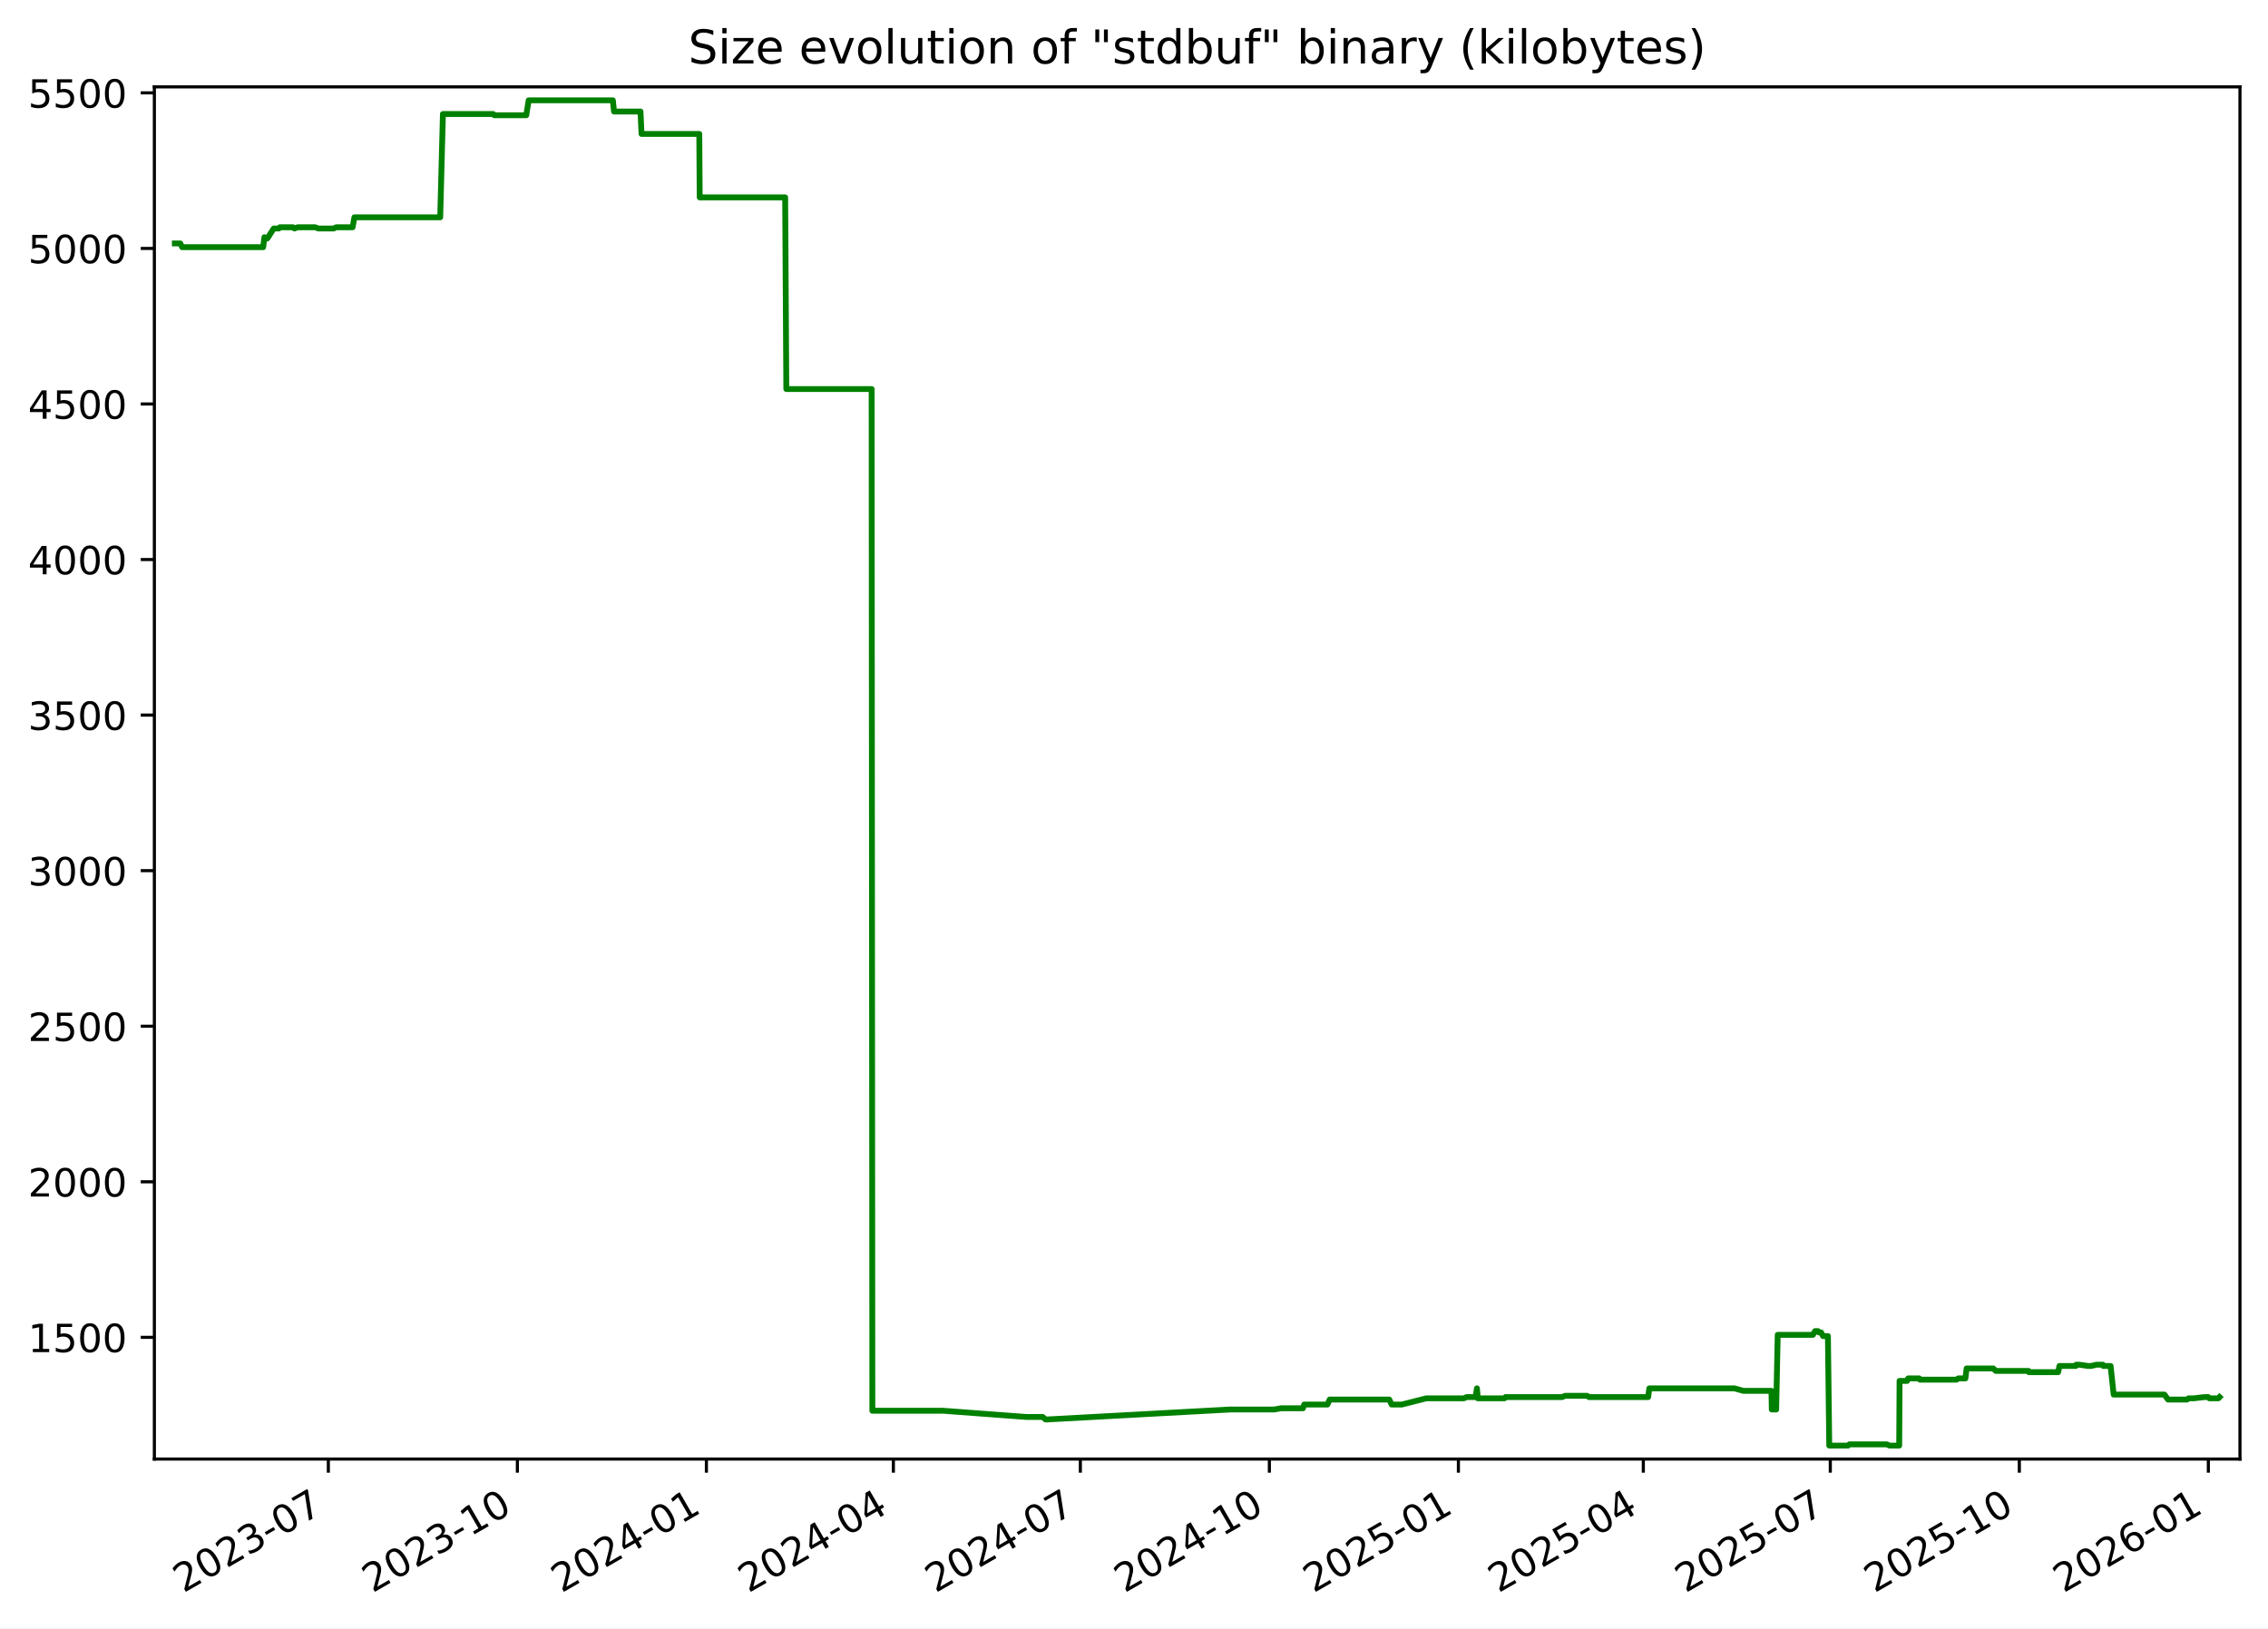
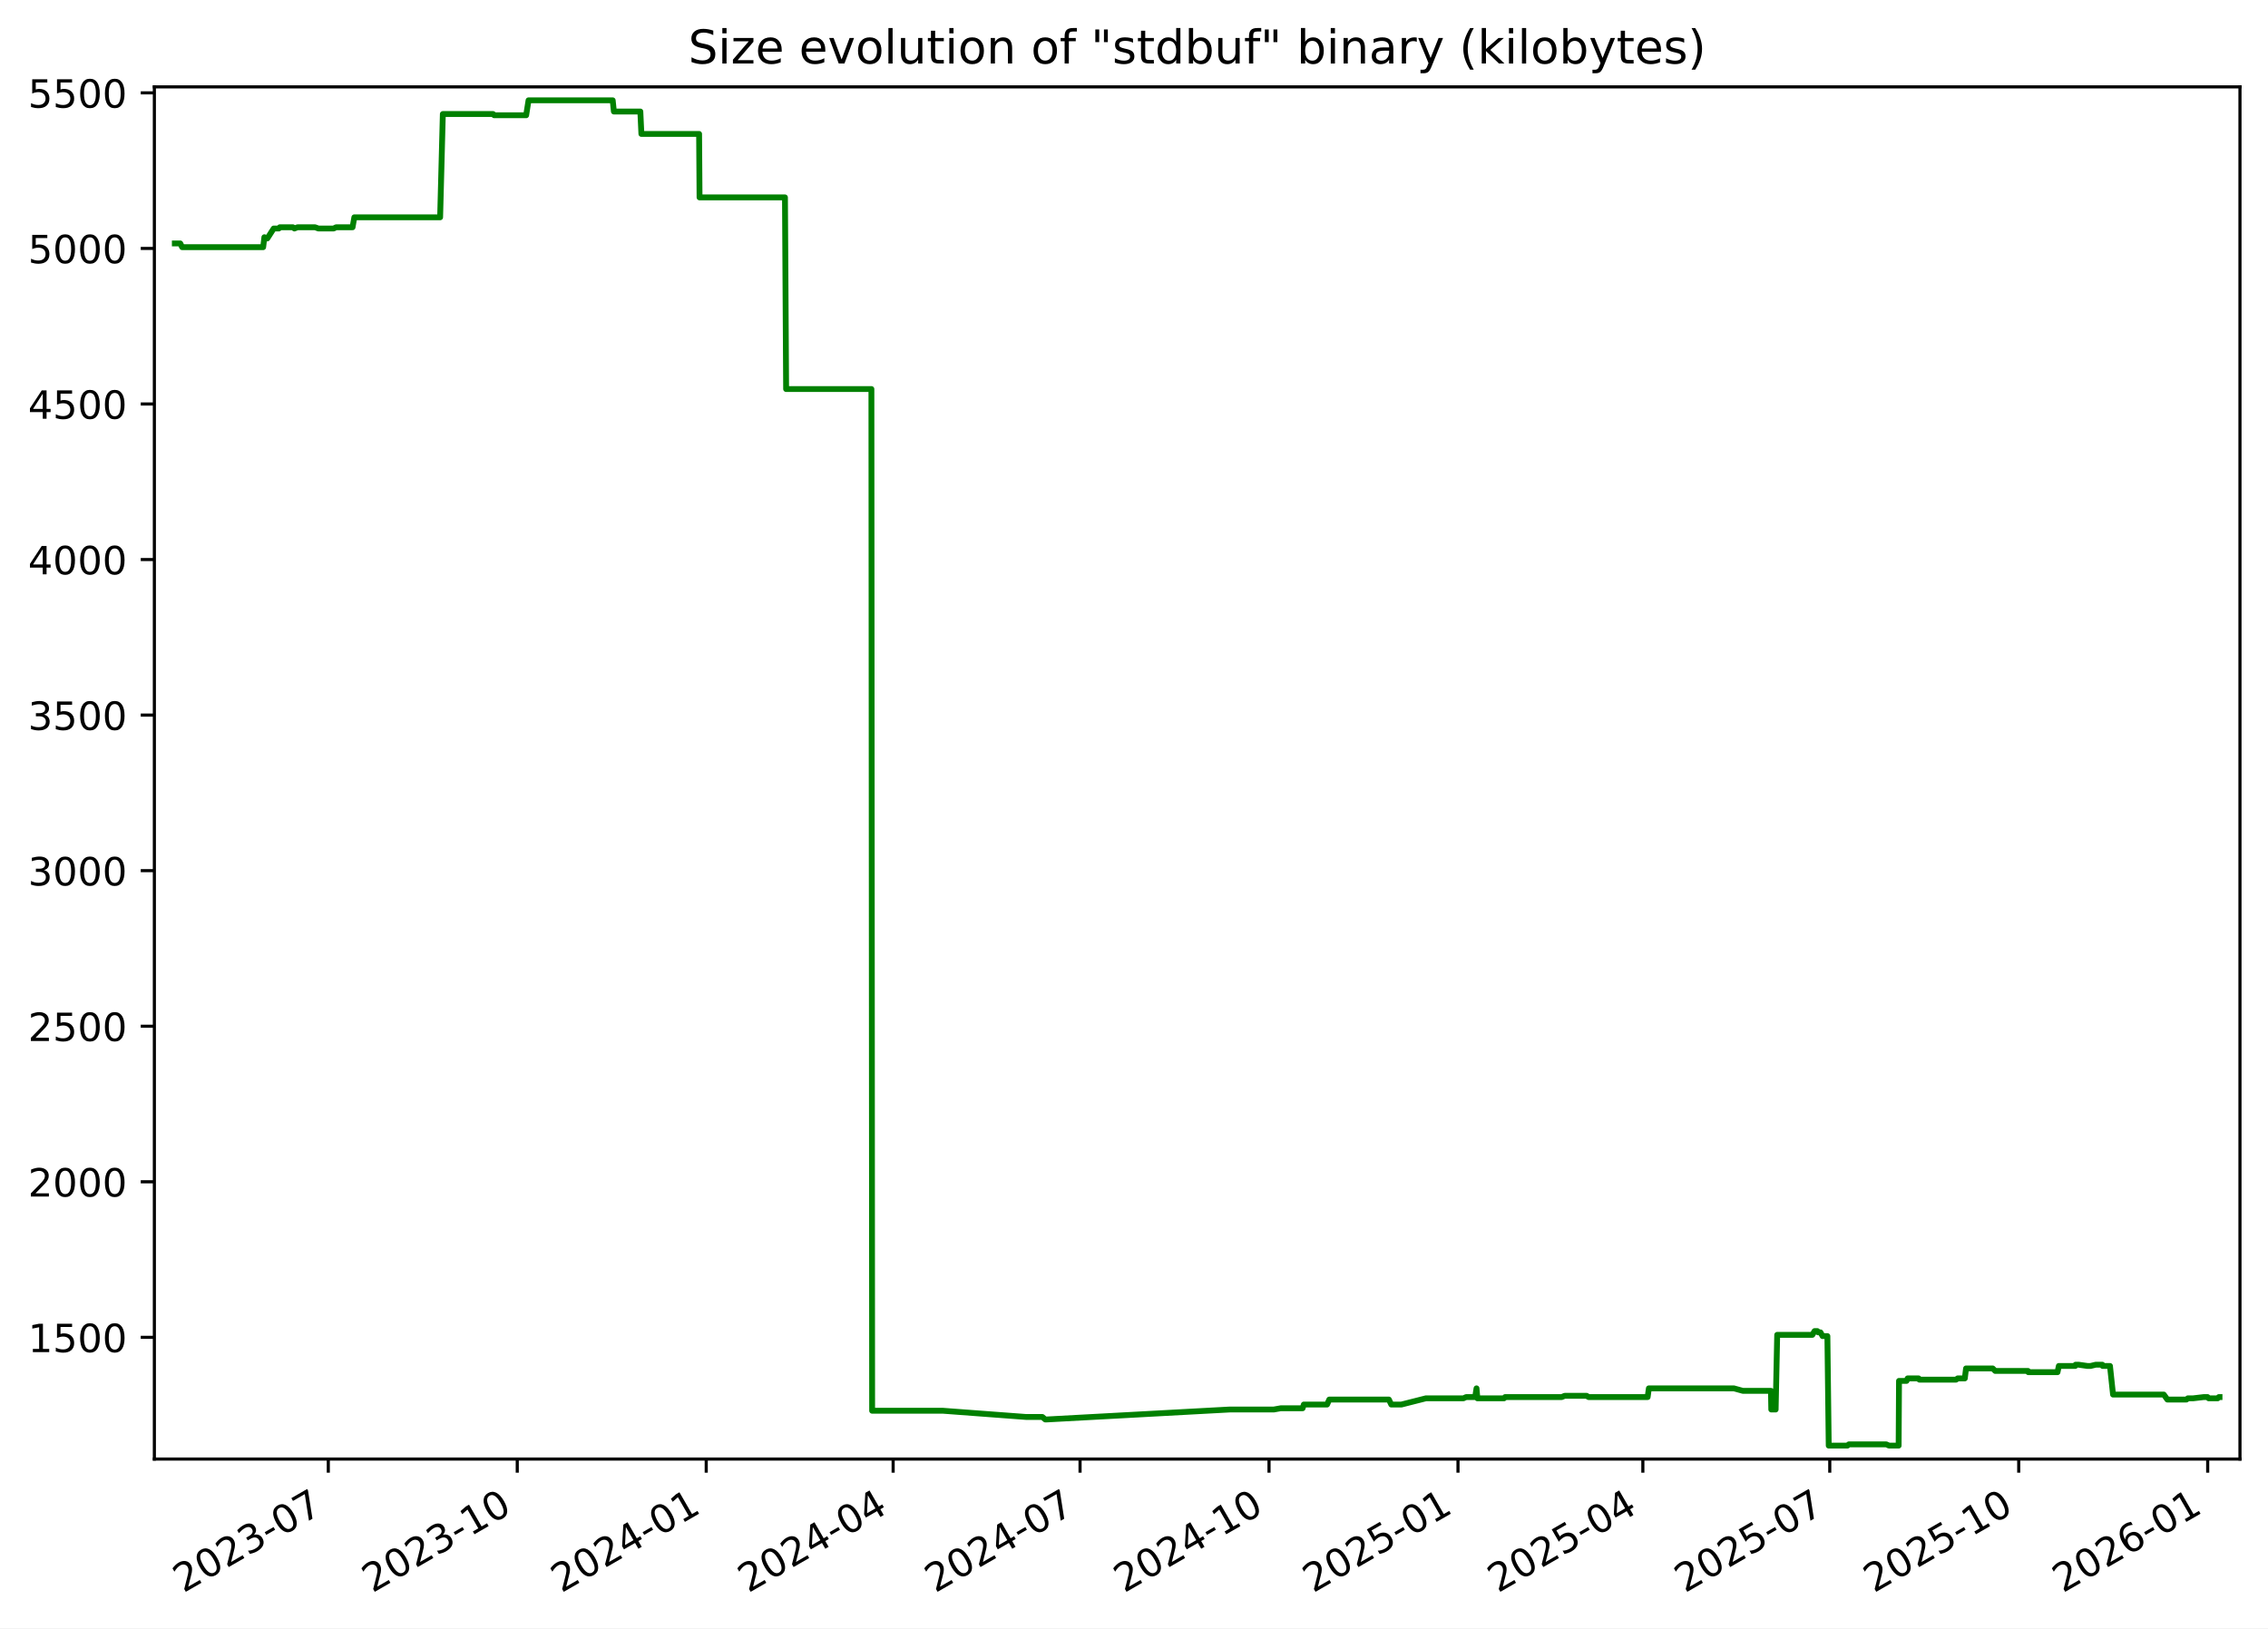
<svg xmlns="http://www.w3.org/2000/svg" xmlns:xlink="http://www.w3.org/1999/xlink" width="582.53pt" height="418.303pt" viewBox="0 0 582.53 418.303" version="1.1">
  <defs>
    <style type="text/css">*{stroke-linejoin: round; stroke-linecap: butt}</style>
  </defs>
  <g id="figure_1">
    <g id="patch_1">
      <path d="M -0 418.303  L 582.53 418.303  L 582.53 0  L -0 0  z " style="fill: #ffffff" />
    </g>
    <g id="axes_1">
      <g id="patch_2">
        <path d="M 39.65 374.83  L 575.33 374.83  L 575.33 22.318  L 39.65 22.318  z " style="fill: #ffffff" />
      </g>
      <g id="matplotlib.axis_1">
        <g id="xtick_1">
          <g id="line2d_1">
            <defs>
-               <path id="mb62ffa0c24" d="M 0 0  L 0 3.5  " style="stroke: #000000; stroke-width: 0.8" />
+               <path id="m843afd9575" d="M 0 0  L 0 3.5  " style="stroke: #000000; stroke-width: 0.8" />
            </defs>
            <g>
-               <use xlink:href="#mb62ffa0c24" x="84.334" y="374.83" style="stroke: #000000; stroke-width: 0.8" />
+               <use xlink:href="#m843afd9575" x="84.322" y="374.83" style="stroke: #000000; stroke-width: 0.8" />
            </g>
          </g>
          <g id="text_1">
-             <g transform="translate(47.10938 409.302) rotate(-30) scale(0.1 -0.1)">
+             <g transform="translate(47.09669 409.302) rotate(-30) scale(0.1 -0.1)">
              <defs>
                <path id="DejaVuSans-32" d="M 1228 531  L 3431 531  L 3431 0  L 469 0  L 469 531  Q 828 903 1448 1529  Q 2069 2156 2228 2338  Q 2531 2678 2651 2914  Q 2772 3150 2772 3378  Q 2772 3750 2511 3984  Q 2250 4219 1831 4219  Q 1534 4219 1204 4116  Q 875 4013 500 3803  L 500 4441  Q 881 4594 1212 4672  Q 1544 4750 1819 4750  Q 2544 4750 2975 4387  Q 3406 4025 3406 3419  Q 3406 3131 3298 2873  Q 3191 2616 2906 2266  Q 2828 2175 2409 1742  Q 1991 1309 1228 531  z " transform="scale(0.015625)" />
                <path id="DejaVuSans-30" d="M 2034 4250  Q 1547 4250 1301 3770  Q 1056 3291 1056 2328  Q 1056 1369 1301 889  Q 1547 409 2034 409  Q 2525 409 2770 889  Q 3016 1369 3016 2328  Q 3016 3291 2770 3770  Q 2525 4250 2034 4250  z M 2034 4750  Q 2819 4750 3233 4129  Q 3647 3509 3647 2328  Q 3647 1150 3233 529  Q 2819 -91 2034 -91  Q 1250 -91 836 529  Q 422 1150 422 2328  Q 422 3509 836 4129  Q 1250 4750 2034 4750  z " transform="scale(0.015625)" />
                <path id="DejaVuSans-33" d="M 2597 2516  Q 3050 2419 3304 2112  Q 3559 1806 3559 1356  Q 3559 666 3084 287  Q 2609 -91 1734 -91  Q 1441 -91 1130 -33  Q 819 25 488 141  L 488 750  Q 750 597 1062 519  Q 1375 441 1716 441  Q 2309 441 2620 675  Q 2931 909 2931 1356  Q 2931 1769 2642 2001  Q 2353 2234 1838 2234  L 1294 2234  L 1294 2753  L 1863 2753  Q 2328 2753 2575 2939  Q 2822 3125 2822 3475  Q 2822 3834 2567 4026  Q 2313 4219 1838 4219  Q 1578 4219 1281 4162  Q 984 4106 628 3988  L 628 4550  Q 988 4650 1302 4700  Q 1616 4750 1894 4750  Q 2613 4750 3031 4423  Q 3450 4097 3450 3541  Q 3450 3153 3228 2886  Q 3006 2619 2597 2516  z " transform="scale(0.015625)" />
                <path id="DejaVuSans-2d" d="M 313 2009  L 1997 2009  L 1997 1497  L 313 1497  L 313 2009  z " transform="scale(0.015625)" />
                <path id="DejaVuSans-37" d="M 525 4666  L 3525 4666  L 3525 4397  L 1831 0  L 1172 0  L 2766 4134  L 525 4134  L 525 4666  z " transform="scale(0.015625)" />
              </defs>
              <use xlink:href="#DejaVuSans-32" />
              <use xlink:href="#DejaVuSans-30" x="63.623" />
              <use xlink:href="#DejaVuSans-32" x="127.246" />
              <use xlink:href="#DejaVuSans-33" x="190.869" />
              <use xlink:href="#DejaVuSans-2d" x="254.492" />
              <use xlink:href="#DejaVuSans-30" x="290.576" />
              <use xlink:href="#DejaVuSans-37" x="354.199" />
            </g>
          </g>
        </g>
        <g id="xtick_2">
          <g id="line2d_2">
            <g>
-               <use xlink:href="#mb62ffa0c24" x="132.886" y="374.83" style="stroke: #000000; stroke-width: 0.8" />
+               <use xlink:href="#m843afd9575" x="132.857" y="374.83" style="stroke: #000000; stroke-width: 0.8" />
            </g>
          </g>
          <g id="text_2">
-             <g transform="translate(95.66071 409.302) rotate(-30) scale(0.1 -0.1)">
+             <g transform="translate(95.6324 409.302) rotate(-30) scale(0.1 -0.1)">
              <defs>
                <path id="DejaVuSans-31" d="M 794 531  L 1825 531  L 1825 4091  L 703 3866  L 703 4441  L 1819 4666  L 2450 4666  L 2450 531  L 3481 531  L 3481 0  L 794 0  L 794 531  z " transform="scale(0.015625)" />
              </defs>
              <use xlink:href="#DejaVuSans-32" />
              <use xlink:href="#DejaVuSans-30" x="63.623" />
              <use xlink:href="#DejaVuSans-32" x="127.246" />
              <use xlink:href="#DejaVuSans-33" x="190.869" />
              <use xlink:href="#DejaVuSans-2d" x="254.492" />
              <use xlink:href="#DejaVuSans-31" x="290.576" />
              <use xlink:href="#DejaVuSans-30" x="354.199" />
            </g>
          </g>
        </g>
        <g id="xtick_3">
          <g id="line2d_3">
            <g>
-               <use xlink:href="#mb62ffa0c24" x="181.437" y="374.83" style="stroke: #000000; stroke-width: 0.8" />
+               <use xlink:href="#m843afd9575" x="181.393" y="374.83" style="stroke: #000000; stroke-width: 0.8" />
            </g>
          </g>
          <g id="text_3">
-             <g transform="translate(144.212 409.302) rotate(-30) scale(0.1 -0.1)">
+             <g transform="translate(144.1681 409.302) rotate(-30) scale(0.1 -0.1)">
              <defs>
                <path id="DejaVuSans-34" d="M 2419 4116  L 825 1625  L 2419 1625  L 2419 4116  z M 2253 4666  L 3047 4666  L 3047 1625  L 3713 1625  L 3713 1100  L 3047 1100  L 3047 0  L 2419 0  L 2419 1100  L 313 1100  L 313 1709  L 2253 4666  z " transform="scale(0.015625)" />
              </defs>
              <use xlink:href="#DejaVuSans-32" />
              <use xlink:href="#DejaVuSans-30" x="63.623" />
              <use xlink:href="#DejaVuSans-32" x="127.246" />
              <use xlink:href="#DejaVuSans-34" x="190.869" />
              <use xlink:href="#DejaVuSans-2d" x="254.492" />
              <use xlink:href="#DejaVuSans-30" x="290.576" />
              <use xlink:href="#DejaVuSans-31" x="354.199" />
            </g>
          </g>
        </g>
        <g id="xtick_4">
          <g id="line2d_4">
            <g>
-               <use xlink:href="#mb62ffa0c24" x="229.46" y="374.83" style="stroke: #000000; stroke-width: 0.8" />
+               <use xlink:href="#m843afd9575" x="229.401" y="374.83" style="stroke: #000000; stroke-width: 0.8" />
            </g>
          </g>
          <g id="text_4">
-             <g transform="translate(192.2357 409.302) rotate(-30) scale(0.1 -0.1)">
+             <g transform="translate(192.1763 409.302) rotate(-30) scale(0.1 -0.1)">
              <use xlink:href="#DejaVuSans-32" />
              <use xlink:href="#DejaVuSans-30" x="63.623" />
              <use xlink:href="#DejaVuSans-32" x="127.246" />
              <use xlink:href="#DejaVuSans-34" x="190.869" />
              <use xlink:href="#DejaVuSans-2d" x="254.492" />
              <use xlink:href="#DejaVuSans-30" x="290.576" />
              <use xlink:href="#DejaVuSans-34" x="354.199" />
            </g>
          </g>
        </g>
        <g id="xtick_5">
          <g id="line2d_5">
            <g>
-               <use xlink:href="#mb62ffa0c24" x="277.484" y="374.83" style="stroke: #000000; stroke-width: 0.8" />
+               <use xlink:href="#m843afd9575" x="277.409" y="374.83" style="stroke: #000000; stroke-width: 0.8" />
            </g>
          </g>
          <g id="text_5">
-             <g transform="translate(240.2593 409.302) rotate(-30) scale(0.1 -0.1)">
+             <g transform="translate(240.1844 409.302) rotate(-30) scale(0.1 -0.1)">
              <use xlink:href="#DejaVuSans-32" />
              <use xlink:href="#DejaVuSans-30" x="63.623" />
              <use xlink:href="#DejaVuSans-32" x="127.246" />
              <use xlink:href="#DejaVuSans-34" x="190.869" />
              <use xlink:href="#DejaVuSans-2d" x="254.492" />
              <use xlink:href="#DejaVuSans-30" x="290.576" />
              <use xlink:href="#DejaVuSans-37" x="354.199" />
            </g>
          </g>
        </g>
        <g id="xtick_6">
          <g id="line2d_6">
            <g>
-               <use xlink:href="#mb62ffa0c24" x="326.035" y="374.83" style="stroke: #000000; stroke-width: 0.8" />
+               <use xlink:href="#m843afd9575" x="325.945" y="374.83" style="stroke: #000000; stroke-width: 0.8" />
            </g>
          </g>
          <g id="text_6">
-             <g transform="translate(288.8106 409.302) rotate(-30) scale(0.1 -0.1)">
+             <g transform="translate(288.7201 409.302) rotate(-30) scale(0.1 -0.1)">
              <use xlink:href="#DejaVuSans-32" />
              <use xlink:href="#DejaVuSans-30" x="63.623" />
              <use xlink:href="#DejaVuSans-32" x="127.246" />
              <use xlink:href="#DejaVuSans-34" x="190.869" />
              <use xlink:href="#DejaVuSans-2d" x="254.492" />
              <use xlink:href="#DejaVuSans-31" x="290.576" />
              <use xlink:href="#DejaVuSans-30" x="354.199" />
            </g>
          </g>
        </g>
        <g id="xtick_7">
          <g id="line2d_7">
            <g>
-               <use xlink:href="#mb62ffa0c24" x="374.587" y="374.83" style="stroke: #000000; stroke-width: 0.8" />
+               <use xlink:href="#m843afd9575" x="374.481" y="374.83" style="stroke: #000000; stroke-width: 0.8" />
            </g>
          </g>
          <g id="text_7">
-             <g transform="translate(337.3619 409.302) rotate(-30) scale(0.1 -0.1)">
+             <g transform="translate(337.2558 409.302) rotate(-30) scale(0.1 -0.1)">
              <defs>
                <path id="DejaVuSans-35" d="M 691 4666  L 3169 4666  L 3169 4134  L 1269 4134  L 1269 2991  Q 1406 3038 1543 3061  Q 1681 3084 1819 3084  Q 2600 3084 3056 2656  Q 3513 2228 3513 1497  Q 3513 744 3044 326  Q 2575 -91 1722 -91  Q 1428 -91 1123 -41  Q 819 9 494 109  L 494 744  Q 775 591 1075 516  Q 1375 441 1709 441  Q 2250 441 2565 725  Q 2881 1009 2881 1497  Q 2881 1984 2565 2268  Q 2250 2553 1709 2553  Q 1456 2553 1204 2497  Q 953 2441 691 2322  L 691 4666  z " transform="scale(0.015625)" />
              </defs>
              <use xlink:href="#DejaVuSans-32" />
              <use xlink:href="#DejaVuSans-30" x="63.623" />
              <use xlink:href="#DejaVuSans-32" x="127.246" />
              <use xlink:href="#DejaVuSans-35" x="190.869" />
              <use xlink:href="#DejaVuSans-2d" x="254.492" />
              <use xlink:href="#DejaVuSans-30" x="290.576" />
              <use xlink:href="#DejaVuSans-31" x="354.199" />
            </g>
          </g>
        </g>
        <g id="xtick_8">
          <g id="line2d_8">
            <g>
-               <use xlink:href="#mb62ffa0c24" x="422.083" y="374.83" style="stroke: #000000; stroke-width: 0.8" />
+               <use xlink:href="#m843afd9575" x="421.961" y="374.83" style="stroke: #000000; stroke-width: 0.8" />
            </g>
          </g>
          <g id="text_8">
-             <g transform="translate(384.8578 409.302) rotate(-30) scale(0.1 -0.1)">
+             <g transform="translate(384.7364 409.302) rotate(-30) scale(0.1 -0.1)">
              <use xlink:href="#DejaVuSans-32" />
              <use xlink:href="#DejaVuSans-30" x="63.623" />
              <use xlink:href="#DejaVuSans-32" x="127.246" />
              <use xlink:href="#DejaVuSans-35" x="190.869" />
              <use xlink:href="#DejaVuSans-2d" x="254.492" />
              <use xlink:href="#DejaVuSans-30" x="290.576" />
              <use xlink:href="#DejaVuSans-34" x="354.199" />
            </g>
          </g>
        </g>
        <g id="xtick_9">
          <g id="line2d_9">
            <g>
-               <use xlink:href="#mb62ffa0c24" x="470.106" y="374.83" style="stroke: #000000; stroke-width: 0.8" />
+               <use xlink:href="#m843afd9575" x="469.969" y="374.83" style="stroke: #000000; stroke-width: 0.8" />
            </g>
          </g>
          <g id="text_9">
-             <g transform="translate(432.8814 409.302) rotate(-30) scale(0.1 -0.1)">
+             <g transform="translate(432.7446 409.302) rotate(-30) scale(0.1 -0.1)">
              <use xlink:href="#DejaVuSans-32" />
              <use xlink:href="#DejaVuSans-30" x="63.623" />
              <use xlink:href="#DejaVuSans-32" x="127.246" />
              <use xlink:href="#DejaVuSans-35" x="190.869" />
              <use xlink:href="#DejaVuSans-2d" x="254.492" />
              <use xlink:href="#DejaVuSans-30" x="290.576" />
              <use xlink:href="#DejaVuSans-37" x="354.199" />
            </g>
          </g>
        </g>
        <g id="xtick_10">
          <g id="line2d_10">
            <g>
-               <use xlink:href="#mb62ffa0c24" x="518.658" y="374.83" style="stroke: #000000; stroke-width: 0.8" />
+               <use xlink:href="#m843afd9575" x="518.505" y="374.83" style="stroke: #000000; stroke-width: 0.8" />
            </g>
          </g>
          <g id="text_10">
-             <g transform="translate(481.4327 409.302) rotate(-30) scale(0.1 -0.1)">
+             <g transform="translate(481.2803 409.302) rotate(-30) scale(0.1 -0.1)">
              <use xlink:href="#DejaVuSans-32" />
              <use xlink:href="#DejaVuSans-30" x="63.623" />
              <use xlink:href="#DejaVuSans-32" x="127.246" />
              <use xlink:href="#DejaVuSans-35" x="190.869" />
              <use xlink:href="#DejaVuSans-2d" x="254.492" />
              <use xlink:href="#DejaVuSans-31" x="290.576" />
              <use xlink:href="#DejaVuSans-30" x="354.199" />
            </g>
          </g>
        </g>
        <g id="xtick_11">
          <g id="line2d_11">
            <g>
-               <use xlink:href="#mb62ffa0c24" x="567.209" y="374.83" style="stroke: #000000; stroke-width: 0.8" />
+               <use xlink:href="#m843afd9575" x="567.041" y="374.83" style="stroke: #000000; stroke-width: 0.8" />
            </g>
          </g>
          <g id="text_11">
-             <g transform="translate(529.9841 409.302) rotate(-30) scale(0.1 -0.1)">
+             <g transform="translate(529.816 409.302) rotate(-30) scale(0.1 -0.1)">
              <defs>
                <path id="DejaVuSans-36" d="M 2113 2584  Q 1688 2584 1439 2293  Q 1191 2003 1191 1497  Q 1191 994 1439 701  Q 1688 409 2113 409  Q 2538 409 2786 701  Q 3034 994 3034 1497  Q 3034 2003 2786 2293  Q 2538 2584 2113 2584  z M 3366 4563  L 3366 3988  Q 3128 4100 2886 4159  Q 2644 4219 2406 4219  Q 1781 4219 1451 3797  Q 1122 3375 1075 2522  Q 1259 2794 1537 2939  Q 1816 3084 2150 3084  Q 2853 3084 3261 2657  Q 3669 2231 3669 1497  Q 3669 778 3244 343  Q 2819 -91 2113 -91  Q 1303 -91 875 529  Q 447 1150 447 2328  Q 447 3434 972 4092  Q 1497 4750 2381 4750  Q 2619 4750 2861 4703  Q 3103 4656 3366 4563  z " transform="scale(0.015625)" />
              </defs>
              <use xlink:href="#DejaVuSans-32" />
              <use xlink:href="#DejaVuSans-30" x="63.623" />
              <use xlink:href="#DejaVuSans-32" x="127.246" />
              <use xlink:href="#DejaVuSans-36" x="190.869" />
              <use xlink:href="#DejaVuSans-2d" x="254.492" />
              <use xlink:href="#DejaVuSans-30" x="290.576" />
              <use xlink:href="#DejaVuSans-31" x="354.199" />
            </g>
          </g>
        </g>
      </g>
      <g id="matplotlib.axis_2">
        <g id="ytick_1">
          <g id="line2d_12">
            <defs>
-               <path id="m806b791276" d="M 0 0  L -3.5 0  " style="stroke: #000000; stroke-width: 0.8" />
+               <path id="m2ea9d74844" d="M 0 0  L -3.5 0  " style="stroke: #000000; stroke-width: 0.8" />
            </defs>
            <g>
-               <use xlink:href="#m806b791276" x="39.65" y="343.56" style="stroke: #000000; stroke-width: 0.8" />
+               <use xlink:href="#m2ea9d74844" x="39.65" y="343.56" style="stroke: #000000; stroke-width: 0.8" />
            </g>
          </g>
          <g id="text_12">
            <g transform="translate(7.2 347.3591) scale(0.1 -0.1)">
              <use xlink:href="#DejaVuSans-31" />
              <use xlink:href="#DejaVuSans-35" x="63.623" />
              <use xlink:href="#DejaVuSans-30" x="127.246" />
              <use xlink:href="#DejaVuSans-30" x="190.869" />
            </g>
          </g>
        </g>
        <g id="ytick_2">
          <g id="line2d_13">
            <g>
-               <use xlink:href="#m806b791276" x="39.65" y="303.597" style="stroke: #000000; stroke-width: 0.8" />
+               <use xlink:href="#m2ea9d74844" x="39.65" y="303.597" style="stroke: #000000; stroke-width: 0.8" />
            </g>
          </g>
          <g id="text_13">
            <g transform="translate(7.2 307.3961) scale(0.1 -0.1)">
              <use xlink:href="#DejaVuSans-32" />
              <use xlink:href="#DejaVuSans-30" x="63.623" />
              <use xlink:href="#DejaVuSans-30" x="127.246" />
              <use xlink:href="#DejaVuSans-30" x="190.869" />
            </g>
          </g>
        </g>
        <g id="ytick_3">
          <g id="line2d_14">
            <g>
-               <use xlink:href="#m806b791276" x="39.65" y="263.634" style="stroke: #000000; stroke-width: 0.8" />
+               <use xlink:href="#m2ea9d74844" x="39.65" y="263.634" style="stroke: #000000; stroke-width: 0.8" />
            </g>
          </g>
          <g id="text_14">
            <g transform="translate(7.2 267.4331) scale(0.1 -0.1)">
              <use xlink:href="#DejaVuSans-32" />
              <use xlink:href="#DejaVuSans-35" x="63.623" />
              <use xlink:href="#DejaVuSans-30" x="127.246" />
              <use xlink:href="#DejaVuSans-30" x="190.869" />
            </g>
          </g>
        </g>
        <g id="ytick_4">
          <g id="line2d_15">
            <g>
-               <use xlink:href="#m806b791276" x="39.65" y="223.671" style="stroke: #000000; stroke-width: 0.8" />
+               <use xlink:href="#m2ea9d74844" x="39.65" y="223.671" style="stroke: #000000; stroke-width: 0.8" />
            </g>
          </g>
          <g id="text_15">
            <g transform="translate(7.2 227.4701) scale(0.1 -0.1)">
              <use xlink:href="#DejaVuSans-33" />
              <use xlink:href="#DejaVuSans-30" x="63.623" />
              <use xlink:href="#DejaVuSans-30" x="127.246" />
              <use xlink:href="#DejaVuSans-30" x="190.869" />
            </g>
          </g>
        </g>
        <g id="ytick_5">
          <g id="line2d_16">
            <g>
-               <use xlink:href="#m806b791276" x="39.65" y="183.708" style="stroke: #000000; stroke-width: 0.8" />
+               <use xlink:href="#m2ea9d74844" x="39.65" y="183.708" style="stroke: #000000; stroke-width: 0.8" />
            </g>
          </g>
          <g id="text_16">
            <g transform="translate(7.2 187.5071) scale(0.1 -0.1)">
              <use xlink:href="#DejaVuSans-33" />
              <use xlink:href="#DejaVuSans-35" x="63.623" />
              <use xlink:href="#DejaVuSans-30" x="127.246" />
              <use xlink:href="#DejaVuSans-30" x="190.869" />
            </g>
          </g>
        </g>
        <g id="ytick_6">
          <g id="line2d_17">
            <g>
-               <use xlink:href="#m806b791276" x="39.65" y="143.745" style="stroke: #000000; stroke-width: 0.8" />
+               <use xlink:href="#m2ea9d74844" x="39.65" y="143.745" style="stroke: #000000; stroke-width: 0.8" />
            </g>
          </g>
          <g id="text_17">
            <g transform="translate(7.2 147.5441) scale(0.1 -0.1)">
              <use xlink:href="#DejaVuSans-34" />
              <use xlink:href="#DejaVuSans-30" x="63.623" />
              <use xlink:href="#DejaVuSans-30" x="127.246" />
              <use xlink:href="#DejaVuSans-30" x="190.869" />
            </g>
          </g>
        </g>
        <g id="ytick_7">
          <g id="line2d_18">
            <g>
-               <use xlink:href="#m806b791276" x="39.65" y="103.782" style="stroke: #000000; stroke-width: 0.8" />
+               <use xlink:href="#m2ea9d74844" x="39.65" y="103.782" style="stroke: #000000; stroke-width: 0.8" />
            </g>
          </g>
          <g id="text_18">
            <g transform="translate(7.2 107.5811) scale(0.1 -0.1)">
              <use xlink:href="#DejaVuSans-34" />
              <use xlink:href="#DejaVuSans-35" x="63.623" />
              <use xlink:href="#DejaVuSans-30" x="127.246" />
              <use xlink:href="#DejaVuSans-30" x="190.869" />
            </g>
          </g>
        </g>
        <g id="ytick_8">
          <g id="line2d_19">
            <g>
-               <use xlink:href="#m806b791276" x="39.65" y="63.819" style="stroke: #000000; stroke-width: 0.8" />
+               <use xlink:href="#m2ea9d74844" x="39.65" y="63.819" style="stroke: #000000; stroke-width: 0.8" />
            </g>
          </g>
          <g id="text_19">
            <g transform="translate(7.2 67.61812) scale(0.1 -0.1)">
              <use xlink:href="#DejaVuSans-35" />
              <use xlink:href="#DejaVuSans-30" x="63.623" />
              <use xlink:href="#DejaVuSans-30" x="127.246" />
              <use xlink:href="#DejaVuSans-30" x="190.869" />
            </g>
          </g>
        </g>
        <g id="ytick_9">
          <g id="line2d_20">
            <g>
-               <use xlink:href="#m806b791276" x="39.65" y="23.856" style="stroke: #000000; stroke-width: 0.8" />
+               <use xlink:href="#m2ea9d74844" x="39.65" y="23.856" style="stroke: #000000; stroke-width: 0.8" />
            </g>
          </g>
          <g id="text_20">
            <g transform="translate(7.2 27.65512) scale(0.1 -0.1)">
              <use xlink:href="#DejaVuSans-35" />
              <use xlink:href="#DejaVuSans-35" x="63.623" />
              <use xlink:href="#DejaVuSans-30" x="127.246" />
              <use xlink:href="#DejaVuSans-30" x="190.869" />
            </g>
          </g>
        </g>
      </g>
      <g id="line2d_21">
-         <path d="M 44.902 62.54  L 46.299 62.54  L 46.787 63.499  L 67.601 63.499  L 67.91 60.942  L 68.477 61.261  L 68.664 61.261  L 70.309 58.704  L 71.626 58.704  L 71.873 58.384  L 75.248 58.384  L 75.628 58.704  L 76.441 58.384  L 80.927 58.384  L 81.802 58.704  L 85.717 58.704  L 86.329 58.384  L 90.566 58.384  L 91.026 55.826  L 113.068 55.826  L 113.763 29.291  L 126.666 29.291  L 126.963 29.611  L 135.171 29.611  L 135.783 25.774  L 157.409 25.774  L 157.711 28.651  L 164.509 28.651  L 164.775 34.406  L 179.606 34.406  L 179.719 50.711  L 201.668 50.711  L 201.964 99.945  L 223.877 99.945  L 224.064 362.422  L 242.274 362.422  L 263.664 364.021  L 267.803 364.021  L 268.546 364.66  L 268.868 364.66  L 315.916 362.103  L 327.252 362.103  L 329.044 361.783  L 334.667 361.783  L 334.974 360.824  L 340.948 360.824  L 341.519 359.545  L 356.83 359.545  L 357.449 360.824  L 360.047 360.824  L 366.353 359.225  L 375.989 359.225  L 376.683 358.906  L 378.996 358.906  L 379.348 356.668  L 379.569 359.225  L 386.418 359.225  L 386.701 358.906  L 401.252 358.906  L 401.984 358.586  L 407.642 358.586  L 408.139 358.906  L 423.317 358.906  L 423.628 356.668  L 445.473 356.668  L 447.779 357.307  L 454.999 357.307  L 455.081 362.103  L 456.201 362.103  L 456.602 342.92  L 465.642 342.92  L 466.199 341.961  L 466.926 341.961  L 467.129 342.281  L 467.717 342.281  L 468.256 343.24  L 469.498 343.24  L 469.84 371.374  L 474.651 371.374  L 475.014 371.054  L 484.626 371.054  L 485.328 371.374  L 487.805 371.374  L 487.899 354.75  L 489.832 354.75  L 490.11 354.11  L 492.941 354.11  L 493.122 354.43  L 502.564 354.43  L 502.963 354.11  L 504.806 354.11  L 505.12 351.552  L 511.968 351.552  L 512.623 352.192  L 521.035 352.192  L 521.116 352.512  L 528.623 352.512  L 528.965 350.913  L 533.183 350.913  L 533.263 350.593  L 534.046 350.593  L 536.296 350.913  L 537.109 350.913  L 538.447 350.593  L 540.133 350.593  L 540.214 350.913  L 542.101 350.913  L 542.891 358.266  L 555.929 358.266  L 556.852 359.545  L 561.745 359.545  L 562.124 359.225  L 563.476 359.225  L 566.202 358.906  L 567.18 358.906  L 567.453 359.225  L 569.78 359.225  L 570.078 358.906  L 570.078 358.906  " clip-path="url(#p2e56abcb3e)" style="fill: none; stroke: #008000; stroke-width: 1.5; stroke-linecap: square" />
+         <path d="M 44.902 62.54  L 46.298 62.54  L 46.787 63.499  L 67.594 63.499  L 67.903 60.942  L 68.47 61.261  L 68.657 61.261  L 70.301 58.704  L 71.618 58.704  L 71.865 58.384  L 75.238 58.384  L 75.618 58.704  L 76.431 58.384  L 80.915 58.384  L 81.791 58.704  L 85.704 58.704  L 86.316 58.384  L 90.552 58.384  L 91.011 55.826  L 113.046 55.826  L 113.741 29.291  L 126.64 29.291  L 126.936 29.611  L 135.142 29.611  L 135.753 25.774  L 157.372 25.774  L 157.674 28.651  L 164.471 28.651  L 164.737 34.406  L 179.562 34.406  L 179.676 50.711  L 201.617 50.711  L 201.913 99.945  L 223.819 99.945  L 224.007 362.422  L 242.211 362.422  L 263.593 364.021  L 267.731 364.021  L 268.474 364.66  L 268.796 364.66  L 315.828 362.103  L 327.161 362.103  L 328.953 361.783  L 334.574 361.783  L 334.881 360.824  L 340.853 360.824  L 341.424 359.545  L 356.729 359.545  L 357.348 360.824  L 359.946 360.824  L 366.25 359.225  L 375.883 359.225  L 376.576 358.906  L 378.889 358.906  L 379.24 356.668  L 379.462 359.225  L 386.308 359.225  L 386.591 358.906  L 401.137 358.906  L 401.869 358.586  L 407.526 358.586  L 408.022 358.906  L 423.195 358.906  L 423.506 356.668  L 445.344 356.668  L 447.65 357.307  L 454.867 357.307  L 454.949 362.103  L 456.069 362.103  L 456.469 342.92  L 465.506 342.92  L 466.064 341.961  L 466.79 341.961  L 466.994 342.281  L 467.58 342.281  L 468.119 343.24  L 469.361 343.24  L 469.704 371.374  L 474.513 371.374  L 474.875 371.054  L 484.485 371.054  L 485.187 371.374  L 487.662 371.374  L 487.757 354.75  L 489.688 354.75  L 489.966 354.11  L 492.797 354.11  L 492.977 354.43  L 502.416 354.43  L 502.816 354.11  L 504.658 354.11  L 504.971 351.552  L 511.818 351.552  L 512.472 352.192  L 520.881 352.192  L 520.963 352.512  L 528.467 352.512  L 528.809 350.913  L 533.026 350.913  L 533.106 350.593  L 533.888 350.593  L 536.138 350.913  L 536.951 350.913  L 538.288 350.593  L 539.973 350.593  L 540.054 350.913  L 541.941 350.913  L 542.731 358.266  L 555.764 358.266  L 556.688 359.545  L 561.579 359.545  L 561.958 359.225  L 563.309 359.225  L 566.034 358.906  L 567.012 358.906  L 567.285 359.225  L 569.611 359.225  L 569.909 358.906  L 570.078 358.906  L 570.078 358.906  " clip-path="url(#pf92302069a)" style="fill: none; stroke: #008000; stroke-width: 1.5; stroke-linecap: square" />
      </g>
      <g id="patch_3">
        <path d="M 39.65 374.83  L 39.65 22.318  " style="fill: none; stroke: #000000; stroke-width: 0.8; stroke-linejoin: miter; stroke-linecap: square" />
      </g>
      <g id="patch_4">
        <path d="M 575.33 374.83  L 575.33 22.318  " style="fill: none; stroke: #000000; stroke-width: 0.8; stroke-linejoin: miter; stroke-linecap: square" />
      </g>
      <g id="patch_5">
        <path d="M 39.65 374.83  L 575.33 374.83  " style="fill: none; stroke: #000000; stroke-width: 0.8; stroke-linejoin: miter; stroke-linecap: square" />
      </g>
      <g id="patch_6">
        <path d="M 39.65 22.318  L 575.33 22.318  " style="fill: none; stroke: #000000; stroke-width: 0.8; stroke-linejoin: miter; stroke-linecap: square" />
      </g>
      <g id="text_21">
        <g transform="translate(176.7837 16.31812) scale(0.12 -0.12)">
          <defs>
            <path id="DejaVuSans-53" d="M 3425 4513  L 3425 3897  Q 3066 4069 2747 4153  Q 2428 4238 2131 4238  Q 1616 4238 1336 4038  Q 1056 3838 1056 3469  Q 1056 3159 1242 3001  Q 1428 2844 1947 2747  L 2328 2669  Q 3034 2534 3370 2195  Q 3706 1856 3706 1288  Q 3706 609 3251 259  Q 2797 -91 1919 -91  Q 1588 -91 1214 -16  Q 841 59 441 206  L 441 856  Q 825 641 1194 531  Q 1563 422 1919 422  Q 2459 422 2753 634  Q 3047 847 3047 1241  Q 3047 1584 2836 1778  Q 2625 1972 2144 2069  L 1759 2144  Q 1053 2284 737 2584  Q 422 2884 422 3419  Q 422 4038 858 4394  Q 1294 4750 2059 4750  Q 2388 4750 2728 4690  Q 3069 4631 3425 4513  z " transform="scale(0.015625)" />
            <path id="DejaVuSans-69" d="M 603 3500  L 1178 3500  L 1178 0  L 603 0  L 603 3500  z M 603 4863  L 1178 4863  L 1178 4134  L 603 4134  L 603 4863  z " transform="scale(0.015625)" />
            <path id="DejaVuSans-7a" d="M 353 3500  L 3084 3500  L 3084 2975  L 922 459  L 3084 459  L 3084 0  L 275 0  L 275 525  L 2438 3041  L 353 3041  L 353 3500  z " transform="scale(0.015625)" />
            <path id="DejaVuSans-65" d="M 3597 1894  L 3597 1613  L 953 1613  Q 991 1019 1311 708  Q 1631 397 2203 397  Q 2534 397 2845 478  Q 3156 559 3463 722  L 3463 178  Q 3153 47 2828 -22  Q 2503 -91 2169 -91  Q 1331 -91 842 396  Q 353 884 353 1716  Q 353 2575 817 3079  Q 1281 3584 2069 3584  Q 2775 3584 3186 3129  Q 3597 2675 3597 1894  z M 3022 2063  Q 3016 2534 2758 2815  Q 2500 3097 2075 3097  Q 1594 3097 1305 2825  Q 1016 2553 972 2059  L 3022 2063  z " transform="scale(0.015625)" />
            <path id="DejaVuSans-20" transform="scale(0.015625)" />
            <path id="DejaVuSans-76" d="M 191 3500  L 800 3500  L 1894 563  L 2988 3500  L 3597 3500  L 2284 0  L 1503 0  L 191 3500  z " transform="scale(0.015625)" />
            <path id="DejaVuSans-6f" d="M 1959 3097  Q 1497 3097 1228 2736  Q 959 2375 959 1747  Q 959 1119 1226 758  Q 1494 397 1959 397  Q 2419 397 2687 759  Q 2956 1122 2956 1747  Q 2956 2369 2687 2733  Q 2419 3097 1959 3097  z M 1959 3584  Q 2709 3584 3137 3096  Q 3566 2609 3566 1747  Q 3566 888 3137 398  Q 2709 -91 1959 -91  Q 1206 -91 779 398  Q 353 888 353 1747  Q 353 2609 779 3096  Q 1206 3584 1959 3584  z " transform="scale(0.015625)" />
            <path id="DejaVuSans-6c" d="M 603 4863  L 1178 4863  L 1178 0  L 603 0  L 603 4863  z " transform="scale(0.015625)" />
            <path id="DejaVuSans-75" d="M 544 1381  L 544 3500  L 1119 3500  L 1119 1403  Q 1119 906 1312 657  Q 1506 409 1894 409  Q 2359 409 2629 706  Q 2900 1003 2900 1516  L 2900 3500  L 3475 3500  L 3475 0  L 2900 0  L 2900 538  Q 2691 219 2414 64  Q 2138 -91 1772 -91  Q 1169 -91 856 284  Q 544 659 544 1381  z M 1991 3584  L 1991 3584  z " transform="scale(0.015625)" />
            <path id="DejaVuSans-74" d="M 1172 4494  L 1172 3500  L 2356 3500  L 2356 3053  L 1172 3053  L 1172 1153  Q 1172 725 1289 603  Q 1406 481 1766 481  L 2356 481  L 2356 0  L 1766 0  Q 1100 0 847 248  Q 594 497 594 1153  L 594 3053  L 172 3053  L 172 3500  L 594 3500  L 594 4494  L 1172 4494  z " transform="scale(0.015625)" />
            <path id="DejaVuSans-6e" d="M 3513 2113  L 3513 0  L 2938 0  L 2938 2094  Q 2938 2591 2744 2837  Q 2550 3084 2163 3084  Q 1697 3084 1428 2787  Q 1159 2491 1159 1978  L 1159 0  L 581 0  L 581 3500  L 1159 3500  L 1159 2956  Q 1366 3272 1645 3428  Q 1925 3584 2291 3584  Q 2894 3584 3203 3211  Q 3513 2838 3513 2113  z " transform="scale(0.015625)" />
            <path id="DejaVuSans-66" d="M 2375 4863  L 2375 4384  L 1825 4384  Q 1516 4384 1395 4259  Q 1275 4134 1275 3809  L 1275 3500  L 2222 3500  L 2222 3053  L 1275 3053  L 1275 0  L 697 0  L 697 3053  L 147 3053  L 147 3500  L 697 3500  L 697 3744  Q 697 4328 969 4595  Q 1241 4863 1831 4863  L 2375 4863  z " transform="scale(0.015625)" />
            <path id="DejaVuSans-22" d="M 1147 4666  L 1147 2931  L 616 2931  L 616 4666  L 1147 4666  z M 2328 4666  L 2328 2931  L 1797 2931  L 1797 4666  L 2328 4666  z " transform="scale(0.015625)" />
            <path id="DejaVuSans-73" d="M 2834 3397  L 2834 2853  Q 2591 2978 2328 3040  Q 2066 3103 1784 3103  Q 1356 3103 1142 2972  Q 928 2841 928 2578  Q 928 2378 1081 2264  Q 1234 2150 1697 2047  L 1894 2003  Q 2506 1872 2764 1633  Q 3022 1394 3022 966  Q 3022 478 2636 193  Q 2250 -91 1575 -91  Q 1294 -91 989 -36  Q 684 19 347 128  L 347 722  Q 666 556 975 473  Q 1284 391 1588 391  Q 1994 391 2212 530  Q 2431 669 2431 922  Q 2431 1156 2273 1281  Q 2116 1406 1581 1522  L 1381 1569  Q 847 1681 609 1914  Q 372 2147 372 2553  Q 372 3047 722 3315  Q 1072 3584 1716 3584  Q 2034 3584 2315 3537  Q 2597 3491 2834 3397  z " transform="scale(0.015625)" />
            <path id="DejaVuSans-64" d="M 2906 2969  L 2906 4863  L 3481 4863  L 3481 0  L 2906 0  L 2906 525  Q 2725 213 2448 61  Q 2172 -91 1784 -91  Q 1150 -91 751 415  Q 353 922 353 1747  Q 353 2572 751 3078  Q 1150 3584 1784 3584  Q 2172 3584 2448 3432  Q 2725 3281 2906 2969  z M 947 1747  Q 947 1113 1208 752  Q 1469 391 1925 391  Q 2381 391 2643 752  Q 2906 1113 2906 1747  Q 2906 2381 2643 2742  Q 2381 3103 1925 3103  Q 1469 3103 1208 2742  Q 947 2381 947 1747  z " transform="scale(0.015625)" />
            <path id="DejaVuSans-62" d="M 3116 1747  Q 3116 2381 2855 2742  Q 2594 3103 2138 3103  Q 1681 3103 1420 2742  Q 1159 2381 1159 1747  Q 1159 1113 1420 752  Q 1681 391 2138 391  Q 2594 391 2855 752  Q 3116 1113 3116 1747  z M 1159 2969  Q 1341 3281 1617 3432  Q 1894 3584 2278 3584  Q 2916 3584 3314 3078  Q 3713 2572 3713 1747  Q 3713 922 3314 415  Q 2916 -91 2278 -91  Q 1894 -91 1617 61  Q 1341 213 1159 525  L 1159 0  L 581 0  L 581 4863  L 1159 4863  L 1159 2969  z " transform="scale(0.015625)" />
            <path id="DejaVuSans-61" d="M 2194 1759  Q 1497 1759 1228 1600  Q 959 1441 959 1056  Q 959 750 1161 570  Q 1363 391 1709 391  Q 2188 391 2477 730  Q 2766 1069 2766 1631  L 2766 1759  L 2194 1759  z M 3341 1997  L 3341 0  L 2766 0  L 2766 531  Q 2569 213 2275 61  Q 1981 -91 1556 -91  Q 1019 -91 701 211  Q 384 513 384 1019  Q 384 1609 779 1909  Q 1175 2209 1959 2209  L 2766 2209  L 2766 2266  Q 2766 2663 2505 2880  Q 2244 3097 1772 3097  Q 1472 3097 1187 3025  Q 903 2953 641 2809  L 641 3341  Q 956 3463 1253 3523  Q 1550 3584 1831 3584  Q 2591 3584 2966 3190  Q 3341 2797 3341 1997  z " transform="scale(0.015625)" />
            <path id="DejaVuSans-72" d="M 2631 2963  Q 2534 3019 2420 3045  Q 2306 3072 2169 3072  Q 1681 3072 1420 2755  Q 1159 2438 1159 1844  L 1159 0  L 581 0  L 581 3500  L 1159 3500  L 1159 2956  Q 1341 3275 1631 3429  Q 1922 3584 2338 3584  Q 2397 3584 2469 3576  Q 2541 3569 2628 3553  L 2631 2963  z " transform="scale(0.015625)" />
            <path id="DejaVuSans-79" d="M 2059 -325  Q 1816 -950 1584 -1140  Q 1353 -1331 966 -1331  L 506 -1331  L 506 -850  L 844 -850  Q 1081 -850 1212 -737  Q 1344 -625 1503 -206  L 1606 56  L 191 3500  L 800 3500  L 1894 763  L 2988 3500  L 3597 3500  L 2059 -325  z " transform="scale(0.015625)" />
            <path id="DejaVuSans-28" d="M 1984 4856  Q 1566 4138 1362 3434  Q 1159 2731 1159 2009  Q 1159 1288 1364 580  Q 1569 -128 1984 -844  L 1484 -844  Q 1016 -109 783 600  Q 550 1309 550 2009  Q 550 2706 781 3412  Q 1013 4119 1484 4856  L 1984 4856  z " transform="scale(0.015625)" />
            <path id="DejaVuSans-6b" d="M 581 4863  L 1159 4863  L 1159 1991  L 2875 3500  L 3609 3500  L 1753 1863  L 3688 0  L 2938 0  L 1159 1709  L 1159 0  L 581 0  L 581 4863  z " transform="scale(0.015625)" />
            <path id="DejaVuSans-29" d="M 513 4856  L 1013 4856  Q 1481 4119 1714 3412  Q 1947 2706 1947 2009  Q 1947 1309 1714 600  Q 1481 -109 1013 -844  L 513 -844  Q 928 -128 1133 580  Q 1338 1288 1338 2009  Q 1338 2731 1133 3434  Q 928 4138 513 4856  z " transform="scale(0.015625)" />
          </defs>
          <use xlink:href="#DejaVuSans-53" />
          <use xlink:href="#DejaVuSans-69" x="63.477" />
          <use xlink:href="#DejaVuSans-7a" x="91.26" />
          <use xlink:href="#DejaVuSans-65" x="143.75" />
          <use xlink:href="#DejaVuSans-20" x="205.273" />
          <use xlink:href="#DejaVuSans-65" x="237.061" />
          <use xlink:href="#DejaVuSans-76" x="298.584" />
          <use xlink:href="#DejaVuSans-6f" x="357.764" />
          <use xlink:href="#DejaVuSans-6c" x="418.945" />
          <use xlink:href="#DejaVuSans-75" x="446.729" />
          <use xlink:href="#DejaVuSans-74" x="510.107" />
          <use xlink:href="#DejaVuSans-69" x="549.316" />
          <use xlink:href="#DejaVuSans-6f" x="577.1" />
          <use xlink:href="#DejaVuSans-6e" x="638.281" />
          <use xlink:href="#DejaVuSans-20" x="701.66" />
          <use xlink:href="#DejaVuSans-6f" x="733.447" />
          <use xlink:href="#DejaVuSans-66" x="794.629" />
          <use xlink:href="#DejaVuSans-20" x="829.834" />
          <use xlink:href="#DejaVuSans-22" x="861.621" />
          <use xlink:href="#DejaVuSans-73" x="907.617" />
          <use xlink:href="#DejaVuSans-74" x="959.717" />
          <use xlink:href="#DejaVuSans-64" x="998.926" />
          <use xlink:href="#DejaVuSans-62" x="1062.402" />
          <use xlink:href="#DejaVuSans-75" x="1125.879" />
          <use xlink:href="#DejaVuSans-66" x="1189.258" />
          <use xlink:href="#DejaVuSans-22" x="1224.463" />
          <use xlink:href="#DejaVuSans-20" x="1270.459" />
          <use xlink:href="#DejaVuSans-62" x="1302.246" />
          <use xlink:href="#DejaVuSans-69" x="1365.723" />
          <use xlink:href="#DejaVuSans-6e" x="1393.506" />
          <use xlink:href="#DejaVuSans-61" x="1456.885" />
          <use xlink:href="#DejaVuSans-72" x="1518.164" />
          <use xlink:href="#DejaVuSans-79" x="1559.277" />
          <use xlink:href="#DejaVuSans-20" x="1618.457" />
          <use xlink:href="#DejaVuSans-28" x="1650.244" />
          <use xlink:href="#DejaVuSans-6b" x="1689.258" />
          <use xlink:href="#DejaVuSans-69" x="1747.168" />
          <use xlink:href="#DejaVuSans-6c" x="1774.951" />
          <use xlink:href="#DejaVuSans-6f" x="1802.734" />
          <use xlink:href="#DejaVuSans-62" x="1863.916" />
          <use xlink:href="#DejaVuSans-79" x="1927.393" />
          <use xlink:href="#DejaVuSans-74" x="1986.572" />
          <use xlink:href="#DejaVuSans-65" x="2025.781" />
          <use xlink:href="#DejaVuSans-73" x="2087.305" />
          <use xlink:href="#DejaVuSans-29" x="2139.404" />
        </g>
      </g>
    </g>
  </g>
  <defs>
-     <clipPath id="p2e56abcb3e">
+     <clipPath id="pf92302069a">
      <rect x="39.65" y="22.318" width="535.68" height="352.512" />
    </clipPath>
  </defs>
</svg>
